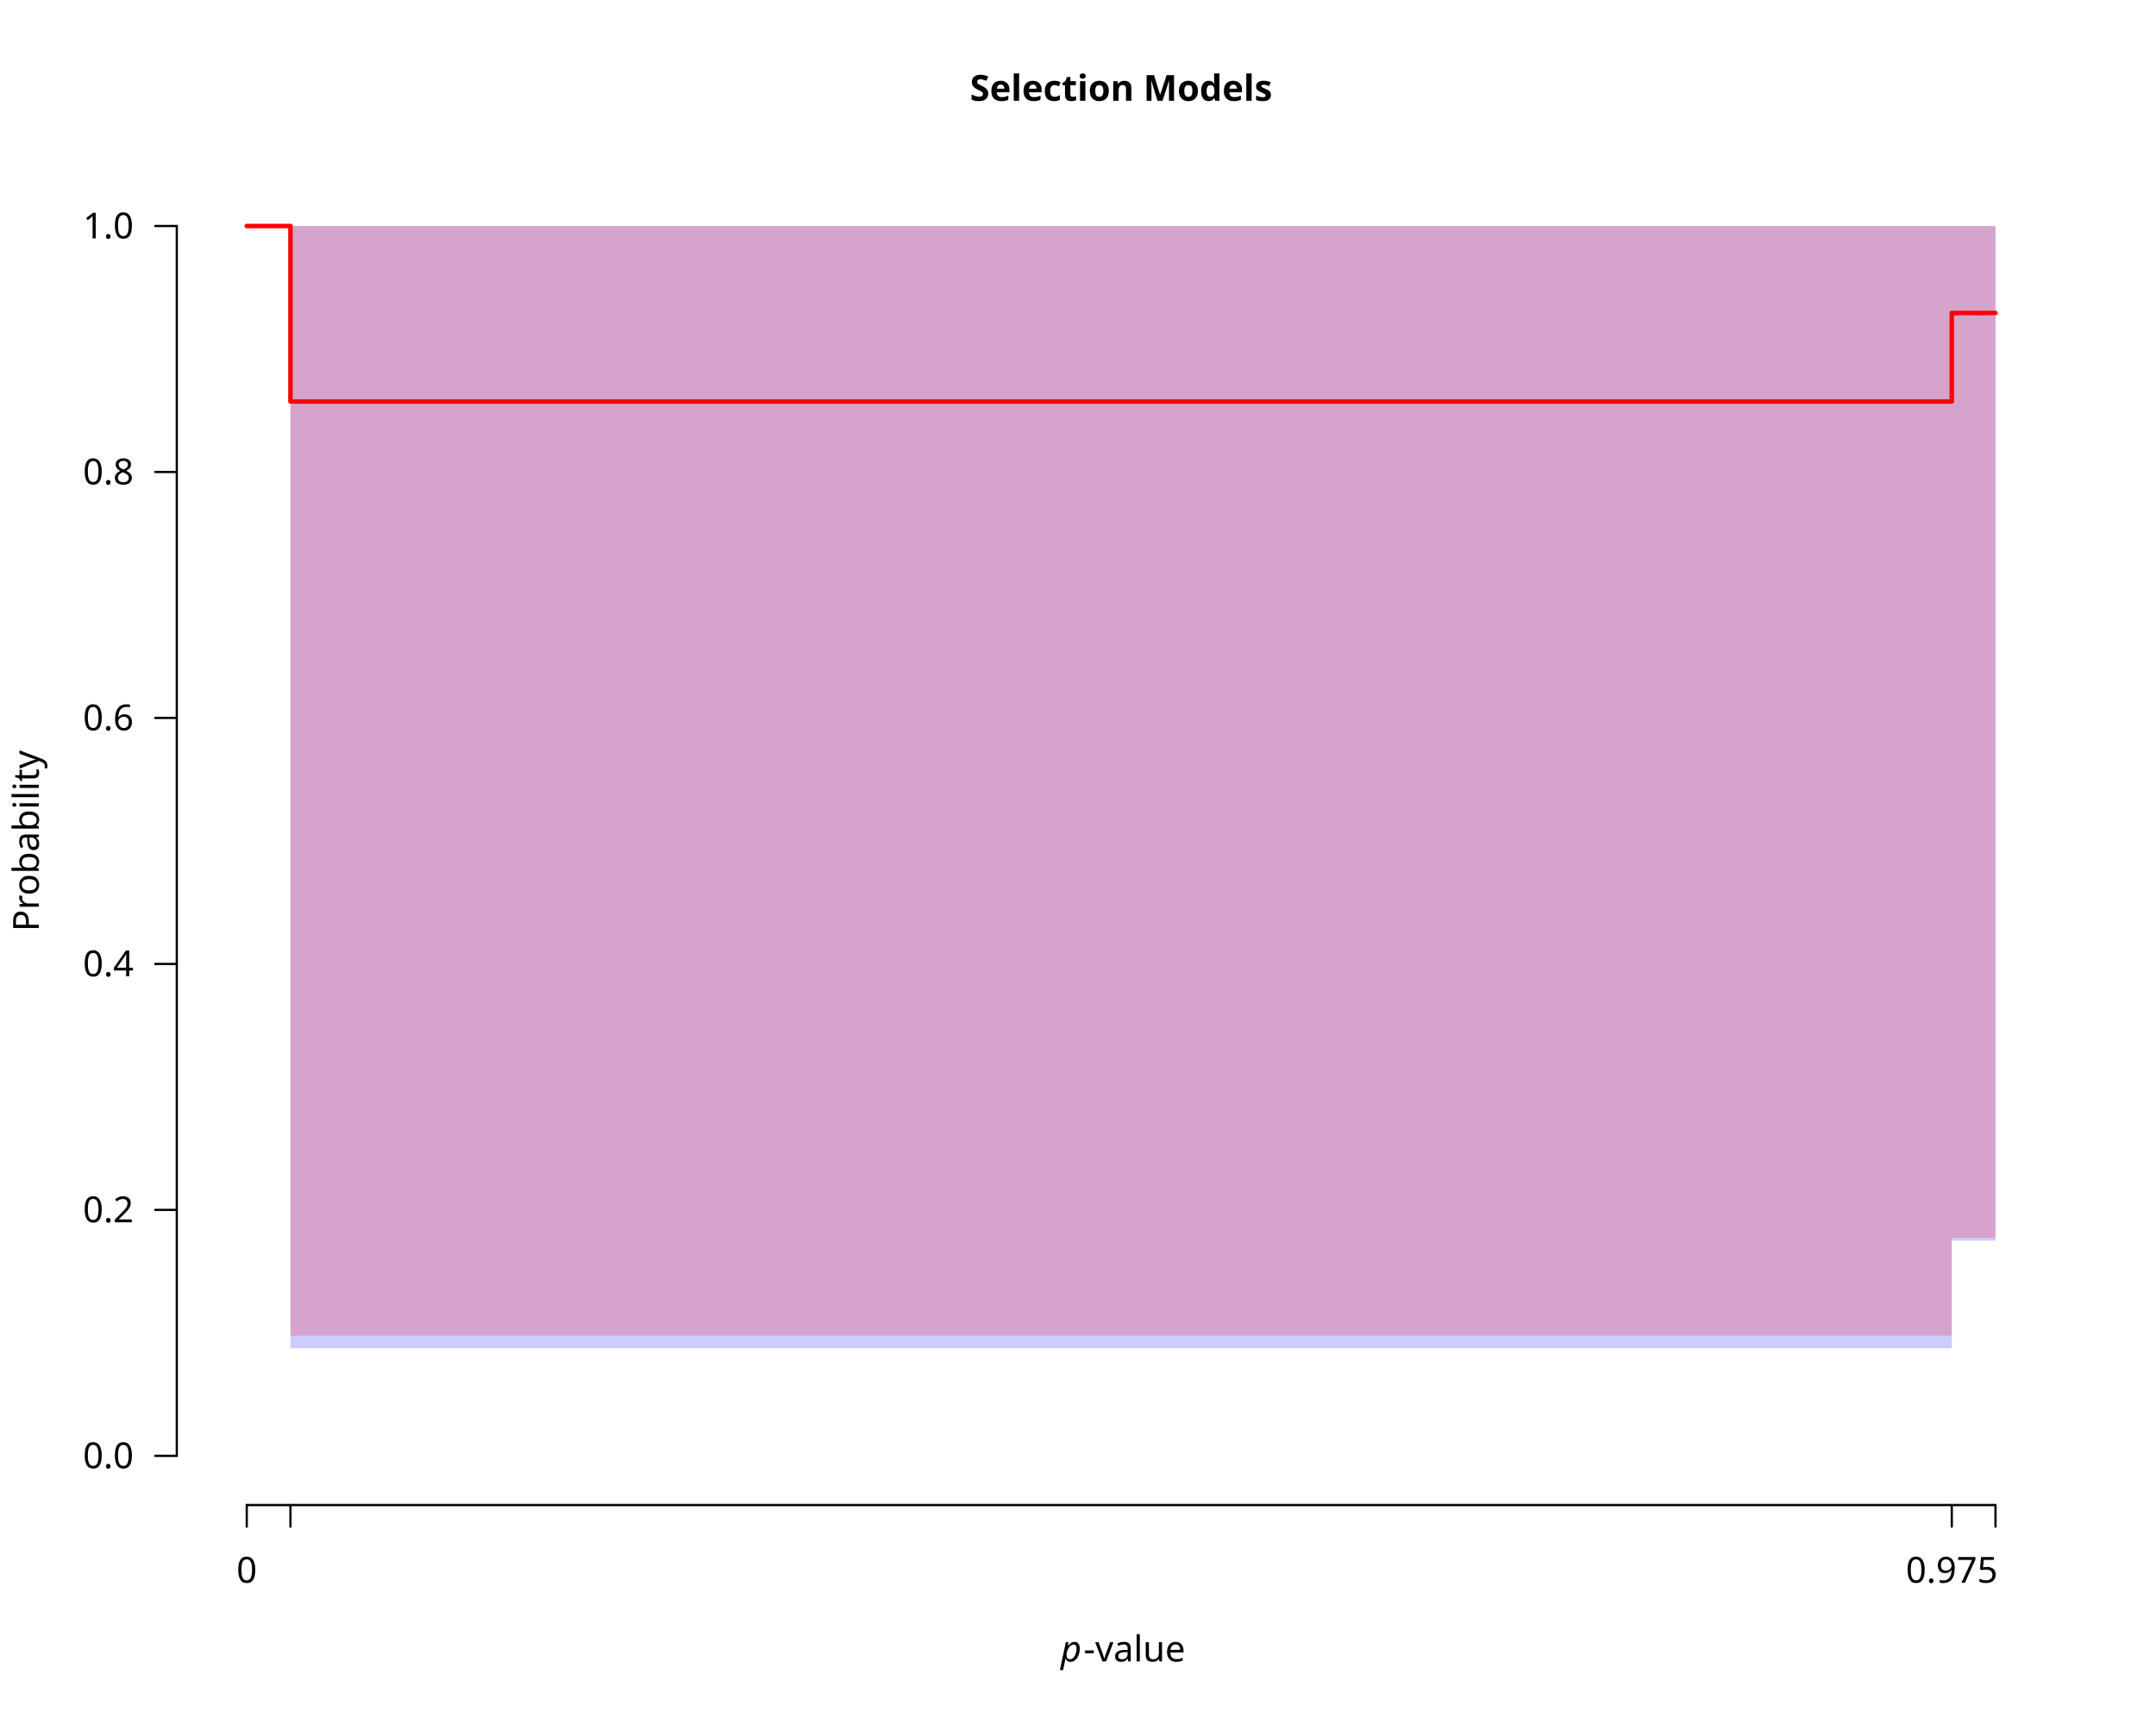
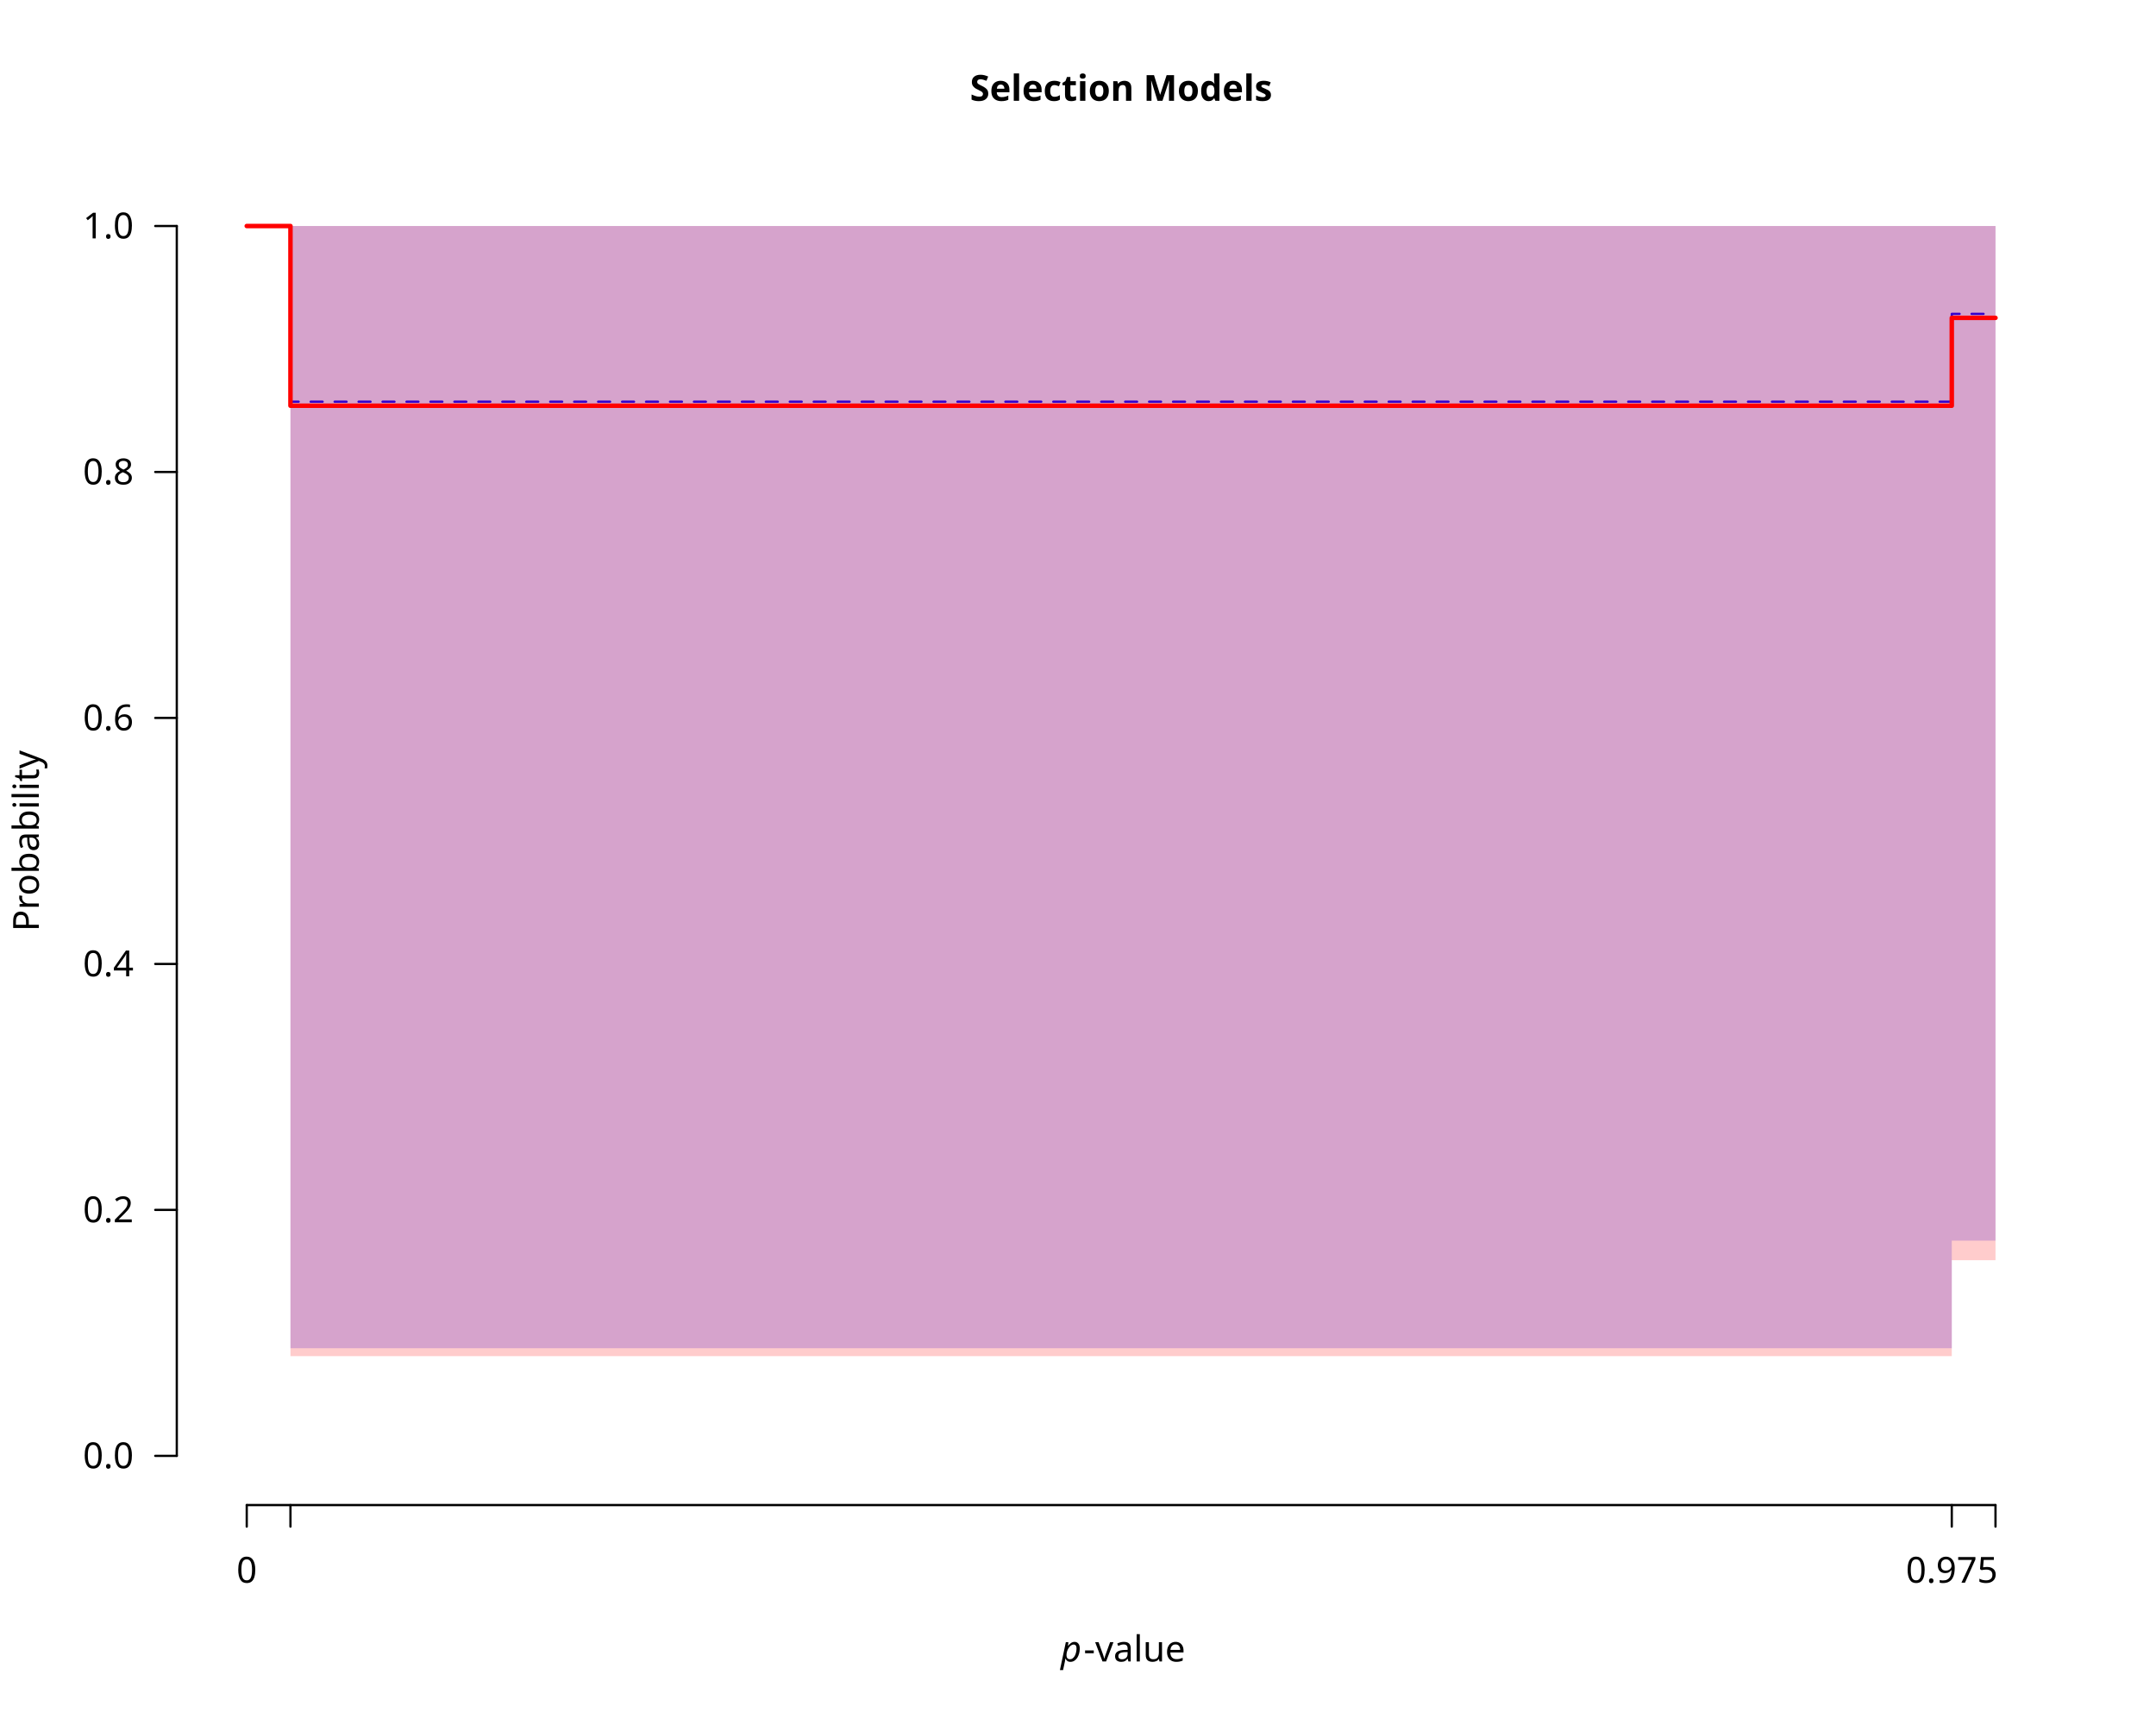
<svg xmlns="http://www.w3.org/2000/svg" class="svglite" data-engine-version="2.0" width="720.00pt" height="576.00pt" viewBox="0 0 720.00 576.00">
  <defs>
    <style type="text/css">
    .svglite line, .svglite polyline, .svglite polygon, .svglite path, .svglite rect, .svglite circle {
      fill: none;
      stroke: #000000;
      stroke-linecap: round;
      stroke-linejoin: round;
      stroke-miterlimit: 10.00;
    }
  </style>
  </defs>
  <rect width="100%" height="100%" style="stroke: none; fill: #FFFFFF;" />
  <defs>
    <clipPath id="cpMC4wMHw3MjAuMDB8MC4wMHw1NzYuMDA=">
      <rect x="0.00" y="0.00" width="720.00" height="576.00" />
    </clipPath>
  </defs>
  <g clip-path="url(#cpMC4wMHw3MjAuMDB8MC4wMHw1NzYuMDA=)">
    <text x="374.40" y="33.65" text-anchor="middle" style="font-size: 12.00px; font-weight: bold; font-family: sans;" textLength="91.40px" lengthAdjust="spacingAndGlyphs">Selection Models</text>
    <text x="354.23" y="554.79" style="font-size: 12.00px; font-style: italic; font-family: sans;" textLength="6.67px" lengthAdjust="spacingAndGlyphs">p</text>
    <text x="361.88" y="554.79" style="font-size: 12.00px; font-family: sans;" textLength="32.69px" lengthAdjust="spacingAndGlyphs">-value</text>
    <text transform="translate(12.96,280.80) rotate(-90)" text-anchor="middle" style="font-size: 12.00px; font-family: sans;" textLength="56.03px" lengthAdjust="spacingAndGlyphs">Probability</text>
    <line x1="82.40" y1="502.56" x2="666.40" y2="502.56" style="stroke-width: 0.75;" />
    <line x1="82.40" y1="502.56" x2="82.40" y2="509.76" style="stroke-width: 0.75;" />
    <line x1="97.00" y1="502.56" x2="97.00" y2="509.76" style="stroke-width: 0.75;" />
    <line x1="651.80" y1="502.56" x2="651.80" y2="509.76" style="stroke-width: 0.75;" />
    <line x1="666.40" y1="502.56" x2="666.40" y2="509.76" style="stroke-width: 0.75;" />
    <text x="82.40" y="528.48" text-anchor="middle" style="font-size: 12.00px; font-family: sans;" textLength="6.67px" lengthAdjust="spacingAndGlyphs">0</text>
    <text x="651.80" y="528.48" text-anchor="middle" style="font-size: 12.00px; font-family: sans;" textLength="30.03px" lengthAdjust="spacingAndGlyphs">0.975</text>
    <line x1="59.04" y1="486.13" x2="59.04" y2="75.47" style="stroke-width: 0.75;" />
    <line x1="59.04" y1="486.13" x2="51.84" y2="486.13" style="stroke-width: 0.75;" />
    <line x1="59.04" y1="404.00" x2="51.84" y2="404.00" style="stroke-width: 0.75;" />
    <line x1="59.04" y1="321.87" x2="51.84" y2="321.87" style="stroke-width: 0.75;" />
    <line x1="59.04" y1="239.73" x2="51.84" y2="239.73" style="stroke-width: 0.75;" />
    <line x1="59.04" y1="157.60" x2="51.84" y2="157.60" style="stroke-width: 0.75;" />
    <line x1="59.04" y1="75.47" x2="51.84" y2="75.47" style="stroke-width: 0.75;" />
    <text x="44.64" y="490.26" text-anchor="end" style="font-size: 12.00px; font-family: sans;" textLength="16.68px" lengthAdjust="spacingAndGlyphs">0.0</text>
    <text x="44.64" y="408.13" text-anchor="end" style="font-size: 12.00px; font-family: sans;" textLength="16.68px" lengthAdjust="spacingAndGlyphs">0.2</text>
    <text x="44.64" y="326.00" text-anchor="end" style="font-size: 12.00px; font-family: sans;" textLength="16.68px" lengthAdjust="spacingAndGlyphs">0.4</text>
    <text x="44.64" y="243.86" text-anchor="end" style="font-size: 12.00px; font-family: sans;" textLength="16.68px" lengthAdjust="spacingAndGlyphs">0.6</text>
    <text x="44.64" y="161.73" text-anchor="end" style="font-size: 12.00px; font-family: sans;" textLength="16.68px" lengthAdjust="spacingAndGlyphs">0.8</text>
    <text x="44.64" y="79.60" text-anchor="end" style="font-size: 12.00px; font-family: sans;" textLength="16.68px" lengthAdjust="spacingAndGlyphs">1.0</text>
  </g>
  <defs>
    <clipPath id="cpNTkuMDR8Njg5Ljc2fDU5LjA0fDUwMi41Ng==">
      <rect x="59.04" y="59.04" width="630.72" height="443.52" />
    </clipPath>
  </defs>
  <g clip-path="url(#cpNTkuMDR8Njg5Ljc2fDU5LjA0fDUwMi41Ng==)">
    <polygon points="82.40,75.47 97.00,75.47 97.00,450.20 651.80,450.20 651.80,414.27 666.40,414.27 666.40,75.47 651.80,75.47 651.80,75.47 97.00,75.47 97.00,75.47 82.40,75.47 " style="stroke-width: 0.75; stroke: none; fill: #0000FF; fill-opacity: 0.20;" />
    <polyline points="82.40,75.47 97.00,75.47 97.00,134.13 651.80,134.13 651.80,104.80 666.40,104.80 " style="stroke-width: 0.75; stroke: #0000FF; stroke-dasharray: 4.00,4.00;" />
-     <polygon points="82.40,75.47 97.00,75.47 97.00,446.00 651.80,446.00 651.80,413.33 666.40,413.33 666.40,75.47 651.80,75.47 651.80,75.47 97.00,75.47 97.00,75.47 82.40,75.47 " style="stroke-width: 0.75; stroke: none; fill: #FF0000; fill-opacity: 0.20;" />
-     <polyline points="82.40,75.47 97.00,75.47 97.00,134.07 651.80,134.07 651.80,104.50 666.40,104.50 " style="stroke-width: 1.50; stroke: #FF0000;" />
+     <polygon points="82.40,75.47 97.00,75.47 97.00,452.83 651.80,452.83 651.80,420.80 666.40,420.80 666.40,75.47 651.80,75.47 651.80,75.47 97.00,75.47 97.00,75.47 82.40,75.47 " style="stroke-width: 0.75; stroke: none; fill: #FF0000; fill-opacity: 0.20;" />
+     <polyline points="82.40,75.47 97.00,75.47 97.00,135.48 651.80,135.48 651.80,106.14 666.40,106.14 " style="stroke-width: 1.50; stroke: #FF0000;" />
  </g>
</svg>
